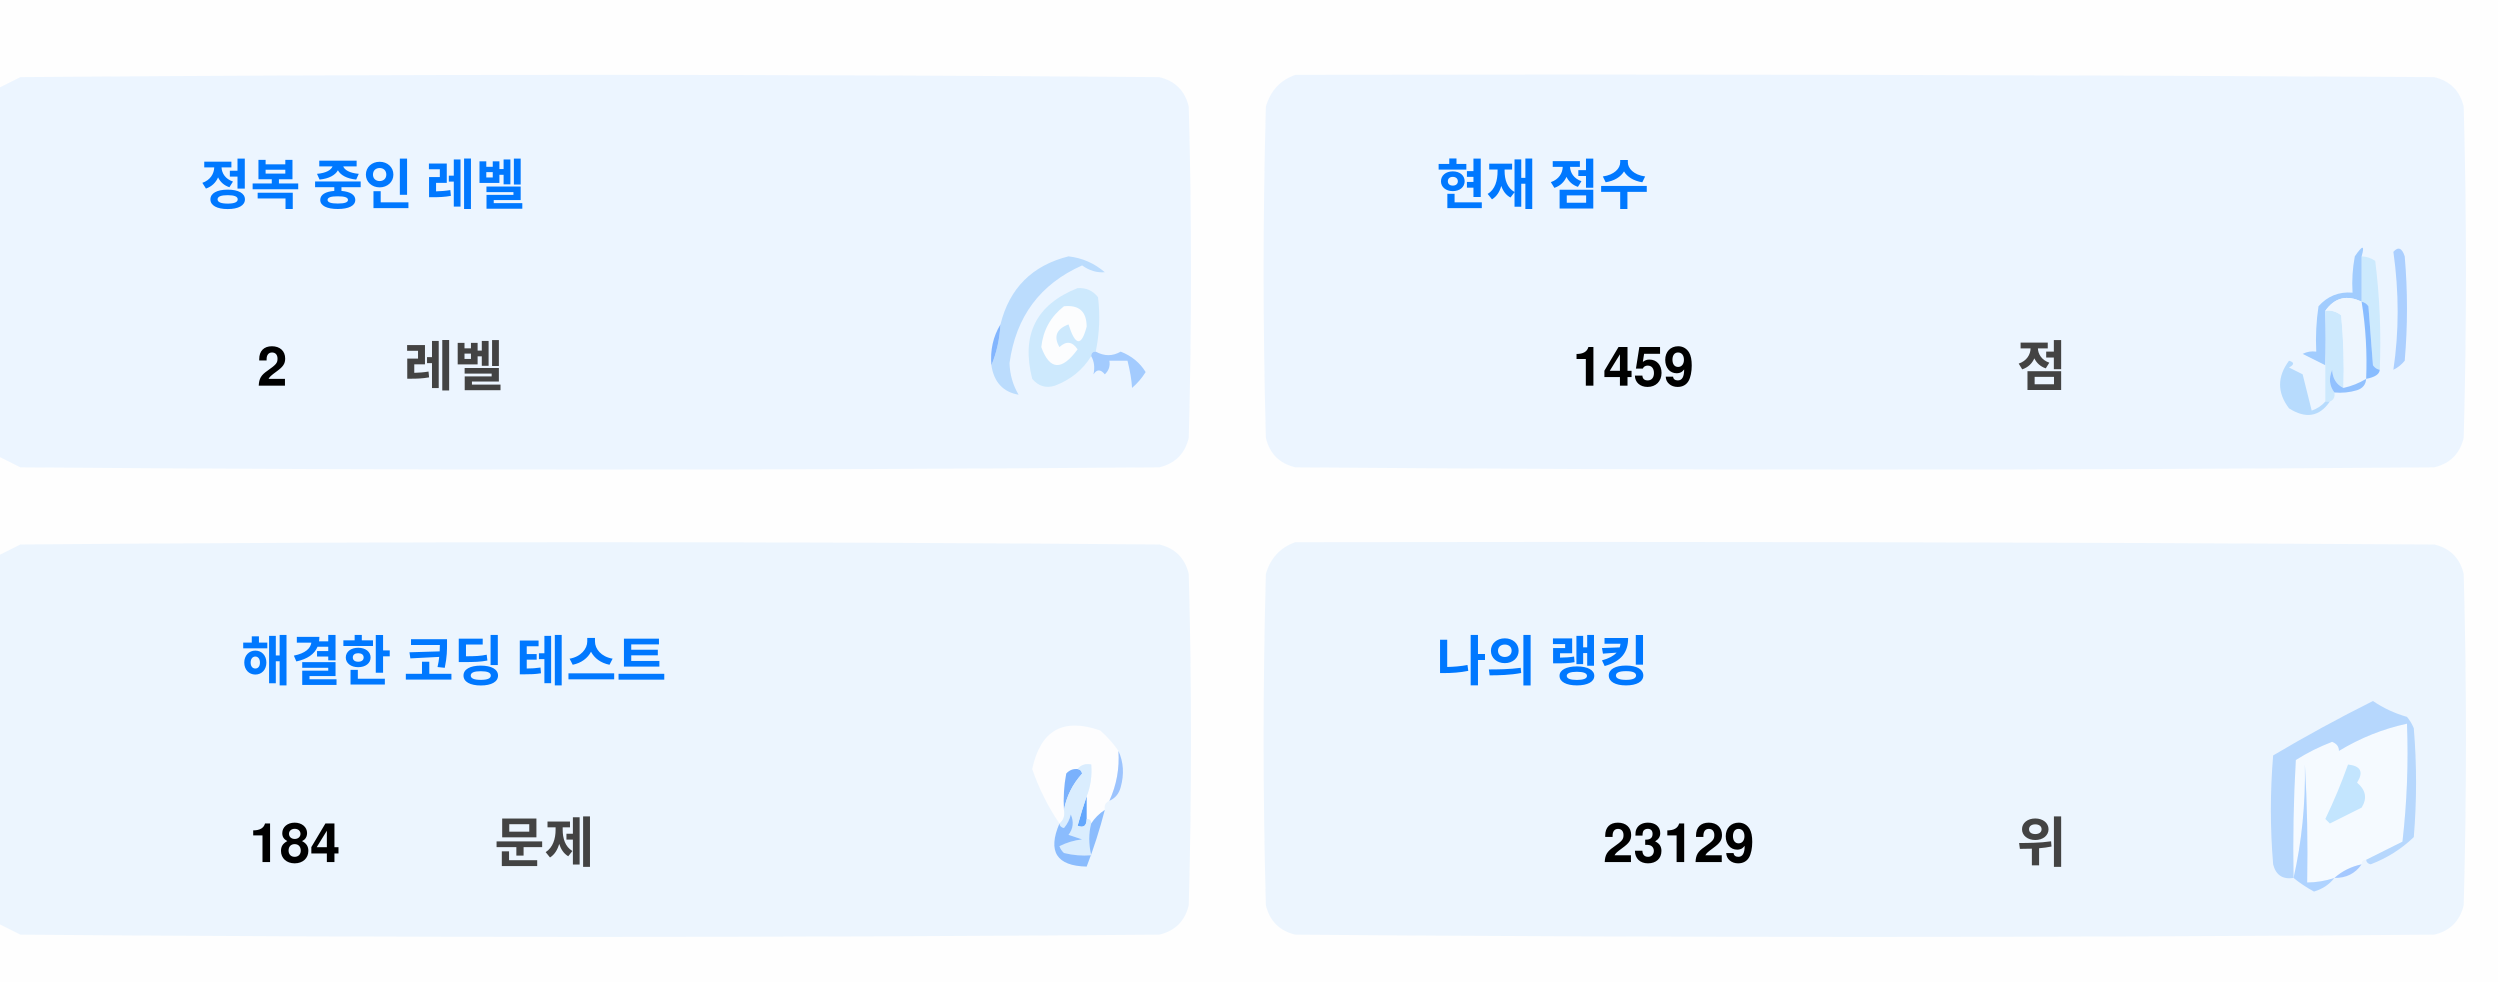
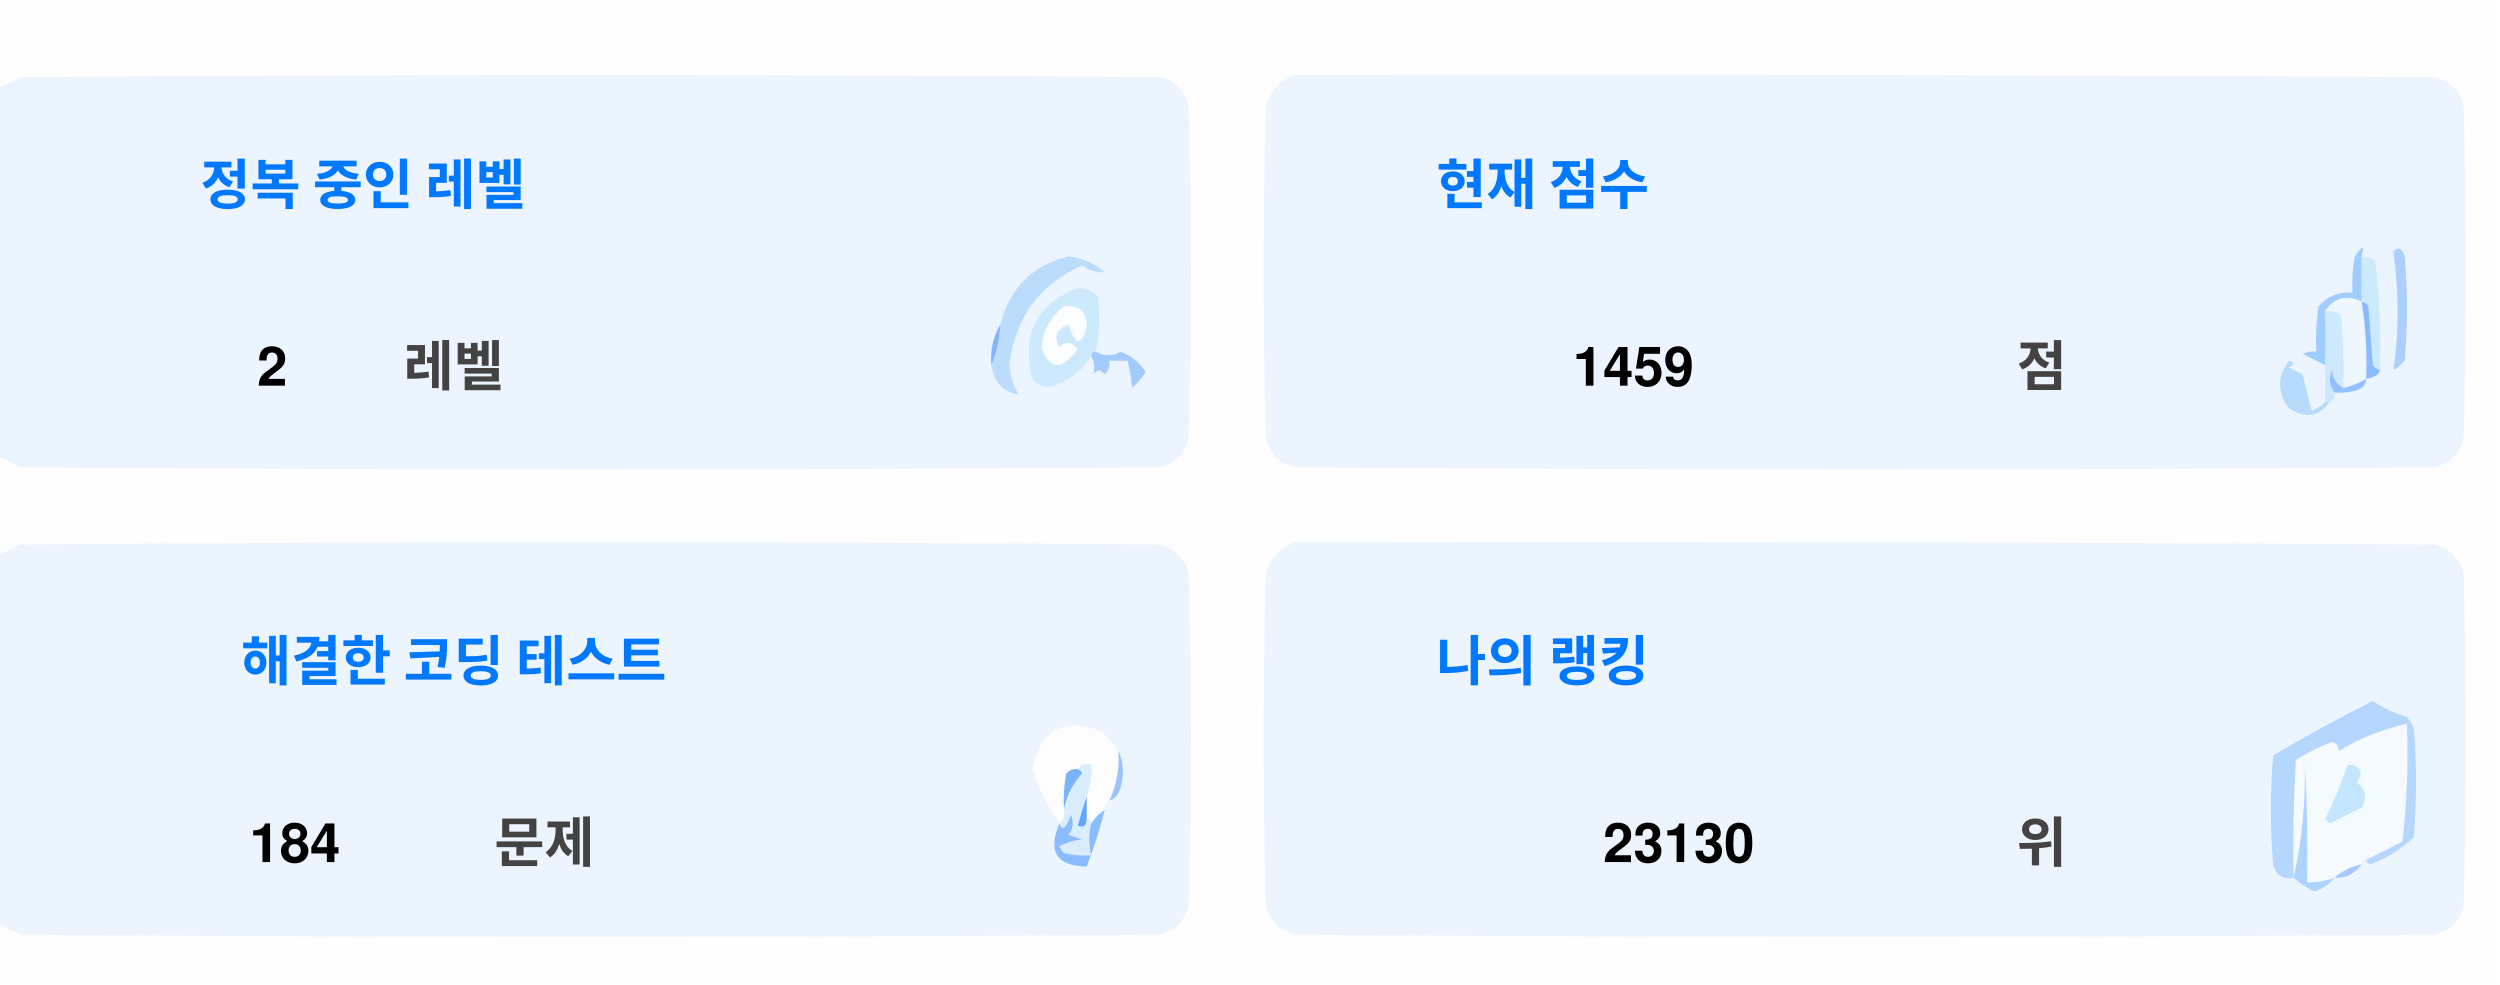
<svg xmlns="http://www.w3.org/2000/svg" version="1.1" width="551px" height="217px" style="shape-rendering:geometricPrecision; text-rendering:geometricPrecision; image-rendering:optimizeQuality; fill-rule:evenodd; clip-rule:evenodd">
  <style>.title {fill: #434343;font-size: 1rem;line-height: 1.5rem;font-weight: bold;font-family: -apple-system, BlinkMacSystemFont, Segoe UI, Helvetica, Arial, sans-serif, Apple Color Emoji, Segoe UI Emoji;}.desc {fill: #434343;font-size: 2.5rem;font-weight: bold;line-height: 1.5rem;font-family: -apple-system, BlinkMacSystemFont, Segoe UI, Helvetica, Arial, sans-serif, Apple Color Emoji, Segoe UI Emoji;}.desc-2 {fill: #434343;font-size: 1rem;font-weight: bold;line-height: 1.5rem;font-family: -apple-system, BlinkMacSystemFont, Segoe UI, Helvetica, Arial, sans-serif, Apple Color Emoji, Segoe UI Emoji;}.text, .desc {animation: twinkling 4s ease-in-out infinite;}@keyframes twinkling {40% { opacity: 1; }50% { opacity: 0.5; }60% { opacity: 1; }70% { opacity: 0.5; }80% { opacity: 1; }}</style>
  <g>
    <path style="opacity:1" fill="#fefefe" d="M -0.5,-0.5 C 183.167,-0.5 366.833,-0.5 550.5,-0.5C 550.5,71.833 550.5,144.167 550.5,216.5C 366.833,216.5 183.167,216.5 -0.5,216.5C -0.5,212.167 -0.5,207.833 -0.5,203.5C 1.14,204.32 2.807,205.153 4.5,206C 88.167,206.667 171.833,206.667 255.5,206C 259,205.167 261.167,203 262,199.5C 262.667,175.167 262.667,150.833 262,126.5C 261.167,123 259,120.833 255.5,120C 171.833,119.333 88.167,119.333 4.5,120C 2.807,120.847 1.14,121.68 -0.5,122.5C -0.5,115.167 -0.5,107.833 -0.5,100.5C 1.14,101.32 2.807,102.153 4.5,103C 88.167,103.667 171.833,103.667 255.5,103C 259,102.167 261.167,100 262,96.5C 262.667,72.167 262.667,47.833 262,23.5C 261.167,20 259,17.833 255.5,17C 171.833,16.333 88.167,16.333 4.5,17C 2.807,17.847 1.14,18.68 -0.5,19.5C -0.5,12.833 -0.5,6.167 -0.5,-0.5 Z" />
  </g>
  <g>
    <path style="opacity:1" fill="#ecf5ff" d="M -0.5,100.5 C -0.5,73.5 -0.5,46.5 -0.5,19.5C 1.14,18.68 2.807,17.847 4.5,17C 88.167,16.333 171.833,16.333 255.5,17C 259,17.833 261.167,20 262,23.5C 262.667,47.833 262.667,72.167 262,96.5C 261.167,100 259,102.167 255.5,103C 171.833,103.667 88.167,103.667 4.5,103C 2.807,102.153 1.14,101.32 -0.5,100.5 Z" />
  </g>
  <g>
    <path style="opacity:1" fill="#ecf5ff" d="M 285.5,16.5 C 369.167,16.333 452.834,16.5 536.5,17C 540,17.833 542.167,20 543,23.5C 543.667,47.833 543.667,72.167 543,96.5C 542.167,100 540,102.167 536.5,103C 452.833,103.667 369.167,103.667 285.5,103C 282,102.167 279.833,100 279,96.5C 278.333,72.167 278.333,47.833 279,23.5C 280.018,19.985 282.185,17.652 285.5,16.5 Z" />
  </g>
  <g>
    <path style="opacity:1" fill="#cdeafd" d="M 520.5,56.5 C 521.583,56.539 522.583,56.873 523.5,57.5C 524.498,65.472 524.831,73.472 524.5,81.5C 523.883,81.389 523.383,81.056 523,80.5C 522.667,76.167 522.333,71.833 522,67.5C 521.617,66.944 521.117,66.611 520.5,66.5C 520.5,63.167 520.5,59.833 520.5,56.5 Z" />
  </g>
  <g>
    <path style="opacity:1" fill="#abcfff" d="M 527.5,55.5 C 528.566,54.308 529.399,54.641 530,56.5C 530.667,64.167 530.667,71.833 530,79.5C 529.311,80.357 528.478,81.023 527.5,81.5C 528.758,73.08 528.758,64.414 527.5,55.5 Z" />
  </g>
  <g>
    <path style="opacity:1" fill="#bbdcfd" d="M 218.5,80.5 C 219.657,77.727 220.324,74.727 220.5,71.5C 222.49,63.51 227.49,58.51 235.5,56.5C 238.528,56.847 241.194,58.014 243.5,60C 241.744,60.141 240.078,59.641 238.5,58.5C 229.247,62.607 223.914,69.773 222.5,80C 222.565,82.526 223.232,84.859 224.5,87C 221.07,86.397 219.07,84.231 218.5,80.5 Z" />
  </g>
  <g>
    <path style="opacity:1" fill="#cde9fd" d="M 241.5,77.5 C 240.833,77.5 240.5,77.833 240.5,78.5C 238.628,81.529 235.961,83.695 232.5,85C 230.536,85.624 228.869,85.124 227.5,83.5C 225.021,73.791 228.354,67.124 237.5,63.5C 239.374,63.39 240.874,64.056 242,65.5C 242.497,69.524 242.331,73.524 241.5,77.5 Z" />
  </g>
  <g>
    <path style="opacity:1" fill="#fcfdfe" d="M 234.5,67.5 C 237.826,67.162 239.493,68.662 239.5,72C 238.334,76.434 237,76.267 235.5,71.5C 232.832,72.515 232.166,74.182 233.5,76.5C 235.017,75.089 236.351,75.256 237.5,77C 234.006,81.771 231.34,81.605 229.5,76.5C 229.904,72.771 231.571,69.771 234.5,67.5 Z" />
  </g>
  <g>
    <path style="opacity:1" fill="#a1ccfe" d="M 520.5,56.5 C 520.5,59.833 520.5,63.167 520.5,66.5C 517.238,64.922 514.572,65.589 512.5,68.5C 512.617,72.81 512.617,76.81 512.5,80.5C 510.86,79.68 509.193,78.847 507.5,78C 508.448,77.517 509.448,77.35 510.5,77.5C 510.335,74.15 510.502,70.817 511,67.5C 512.995,65.253 515.495,64.253 518.5,64.5C 518.336,61.813 518.503,59.146 519,56.5C 520.731,53.969 521.231,53.969 520.5,56.5 Z" />
  </g>
  <g>
    <path style="opacity:1" fill="#cde9fd" d="M 512.5,68.5 C 513.822,68.33 514.989,68.663 516,69.5C 516.499,74.823 516.666,80.156 516.5,85.5C 514.955,84.77 514.122,83.437 514,81.5C 513.22,83.387 513.387,85.054 514.5,86.5C 514.672,87.492 514.338,88.158 513.5,88.5C 513.167,88.5 512.833,88.5 512.5,88.5C 512.5,85.833 512.5,83.167 512.5,80.5C 512.617,76.81 512.617,72.81 512.5,68.5 Z" />
  </g>
  <g>
    <path style="opacity:1" fill="#eef6fe" d="M 520.5,66.5 C 521.407,72.106 521.74,77.773 521.5,83.5C 519.95,84.441 518.284,85.108 516.5,85.5C 516.666,80.156 516.499,74.823 516,69.5C 514.989,68.663 513.822,68.33 512.5,68.5C 514.572,65.589 517.238,64.922 520.5,66.5 Z" />
  </g>
  <g>
    <path style="opacity:1" fill="#88bcff" d="M 520.5,66.5 C 521.117,66.611 521.617,66.944 522,67.5C 522.333,71.833 522.667,76.167 523,80.5C 523.383,81.056 523.883,81.389 524.5,81.5C 524.445,82.469 523.445,83.136 521.5,83.5C 521.74,77.773 521.407,72.106 520.5,66.5 Z" />
  </g>
  <g>
    <path style="opacity:1" fill="#82b5fe" d="M 220.5,71.5 C 220.324,74.727 219.657,77.727 218.5,80.5C 218.215,77.171 218.882,74.171 220.5,71.5 Z" />
  </g>
  <g>
    <path style="opacity:1" fill="#a3cbfe" d="M 240.5,78.5 C 240.5,77.833 240.833,77.5 241.5,77.5C 243.391,78.536 245.224,78.536 247,77.5C 249.391,78.429 251.225,79.929 252.5,82C 251.681,83.319 250.681,84.486 249.5,85.5C 249.409,83.777 249.075,81.777 248.5,79.5C 247.167,79.5 245.833,79.5 244.5,79.5C 244.719,80.675 244.386,81.675 243.5,82.5C 242.575,81.359 241.741,81.359 241,82.5C 241.331,80.981 241.164,79.648 240.5,78.5 Z" />
  </g>
  <g>
    <path style="opacity:1" fill="#b7dbfd" d="M 512.5,88.5 C 512.833,88.5 513.167,88.5 513.5,88.5C 511.199,91.857 508.199,92.357 504.5,90C 501.872,86.535 501.872,83.035 504.5,79.5C 505.696,79.846 505.696,80.346 504.5,81C 505.5,81.5 506.5,82 507.5,82.5C 508.167,85.167 508.833,87.833 509.5,90.5C 510.739,90.058 511.739,89.391 512.5,88.5 Z" />
  </g>
  <g>
    <path style="opacity:1" fill="#92c1fe" d="M 516.5,85.5 C 518.284,85.108 519.95,84.441 521.5,83.5C 521.423,84.75 520.756,85.583 519.5,86C 517.866,86.493 516.199,86.66 514.5,86.5C 513.387,85.054 513.22,83.387 514,81.5C 514.122,83.437 514.955,84.77 516.5,85.5 Z" />
  </g>
  <g>
    <path style="opacity:1" fill="#ecf5fe" d="M -0.5,203.5 C -0.5,176.5 -0.5,149.5 -0.5,122.5C 1.14,121.68 2.807,120.847 4.5,120C 88.167,119.333 171.833,119.333 255.5,120C 259,120.833 261.167,123 262,126.5C 262.667,150.833 262.667,175.167 262,199.5C 261.167,203 259,205.167 255.5,206C 171.833,206.667 88.167,206.667 4.5,206C 2.807,205.153 1.14,204.32 -0.5,203.5 Z" />
  </g>
  <g>
    <path style="opacity:1" fill="#ecf5fe" d="M 285.5,119.5 C 369.167,119.333 452.834,119.5 536.5,120C 540,120.833 542.167,123 543,126.5C 543.667,150.833 543.667,175.167 543,199.5C 542.167,203 540,205.167 536.5,206C 452.833,206.667 369.167,206.667 285.5,206C 282,205.167 279.833,203 279,199.5C 278.333,175.167 278.333,150.833 279,126.5C 280.018,122.985 282.185,120.652 285.5,119.5 Z" />
  </g>
  <g>
    <path style="opacity:1" fill="#fdfdfe" d="M 246.5,165.5 C 246.758,169.367 246.092,173.034 244.5,176.5C 243.662,176.842 243.328,177.508 243.5,178.5C 242.272,179.306 241.272,180.306 240.5,181.5C 240.5,180.833 240.167,180.5 239.5,180.5C 239.5,178.833 239.5,177.167 239.5,175.5C 240.369,173.283 240.702,170.95 240.5,168.5C 239.209,168.263 238.209,168.596 237.5,169.5C 236.504,169.414 235.671,169.748 235,170.5C 234.503,173.146 234.336,175.813 234.5,178.5C 234.737,179.791 234.404,180.791 233.5,181.5C 230.986,177.806 228.986,173.806 227.5,169.5C 229.309,160.957 234.309,158.124 242.5,161C 244.07,162.397 245.404,163.897 246.5,165.5 Z" />
  </g>
  <g>
    <path style="opacity:1" fill="#f5faff" d="M 521.5,189.5 C 520.833,189.5 520.5,189.833 520.5,190.5C 518.181,190.992 516.181,191.992 514.5,193.5C 512.565,194.15 510.565,194.483 508.5,194.5C 508.666,185.827 508.5,177.16 508,168.5C 508.141,177.227 507.308,185.56 505.5,193.5C 505.334,184.827 505.5,176.16 506,167.5C 508.527,165.903 511.194,164.57 514,163.5C 515.011,163.892 515.511,164.559 515.5,165.5C 520.21,162.641 525.21,160.641 530.5,159.5C 530.831,168.192 530.498,176.859 529.5,185.5C 526.807,186.847 524.14,188.18 521.5,189.5 Z" />
  </g>
  <g>
    <path style="opacity:1" fill="#b6d7fd" d="M 521.5,189.5 C 524.14,188.18 526.807,186.847 529.5,185.5C 530.498,176.859 530.831,168.192 530.5,159.5C 525.21,160.641 520.21,162.641 515.5,165.5C 515.511,164.559 515.011,163.892 514,163.5C 511.194,164.57 508.527,165.903 506,167.5C 505.5,176.16 505.334,184.827 505.5,193.5C 503.089,193.863 501.589,192.863 501,190.5C 500.333,182.5 500.333,174.5 501,166.5C 508.173,162.246 515.507,158.246 523,154.5C 525.304,156.068 527.804,157.235 530.5,158C 531.126,158.75 531.626,159.584 532,160.5C 532.667,168.5 532.667,176.5 532,184.5C 529.292,187.111 526.125,189.111 522.5,190.5C 521.893,190.376 521.56,190.043 521.5,189.5 Z" />
  </g>
  <g>
    <path style="opacity:1" fill="#c3e5fe" d="M 517.5,168.5 C 520.317,168.801 520.984,170.134 519.5,172.5C 521.439,174.122 521.772,175.956 520.5,178C 518.167,179.167 515.833,180.333 513.5,181.5C 513.167,181.167 512.833,180.833 512.5,180.5C 514.414,176.515 516.081,172.515 517.5,168.5 Z" />
  </g>
  <g>
    <path style="opacity:1" fill="#7ab1fc" d="M 237.5,169.5 C 238.043,169.56 238.376,169.893 238.5,170.5C 236.395,172.836 235.062,175.503 234.5,178.5C 234.336,175.813 234.503,173.146 235,170.5C 235.671,169.748 236.504,169.414 237.5,169.5 Z" />
  </g>
  <g>
    <path style="opacity:1" fill="#afd3ff" d="M 514.5,193.5 C 513.378,194.947 511.878,195.947 510,196.5C 508.348,195.601 506.848,194.601 505.5,193.5C 507.308,185.56 508.141,177.227 508,168.5C 508.5,177.16 508.666,185.827 508.5,194.5C 510.565,194.483 512.565,194.15 514.5,193.5 Z" />
  </g>
  <g>
    <path style="opacity:1" fill="#9cc3fd" d="M 246.5,165.5 C 247.634,167.966 247.801,170.633 247,173.5C 246.623,174.942 245.79,175.942 244.5,176.5C 246.092,173.034 246.758,169.367 246.5,165.5 Z" />
  </g>
  <g>
    <path style="opacity:1" fill="#62a6fc" d="M 239.5,175.5 C 239.5,177.167 239.5,178.833 239.5,180.5C 239.483,182.028 238.816,182.528 237.5,182C 238.117,179.723 238.784,177.556 239.5,175.5 Z" />
  </g>
  <g>
    <path style="opacity:1" fill="#daedfe" d="M 237.5,169.5 C 238.209,168.596 239.209,168.263 240.5,168.5C 240.702,170.95 240.369,173.283 239.5,175.5C 238.784,177.556 238.117,179.723 237.5,182C 238.816,182.528 239.483,182.028 239.5,180.5C 240.167,180.5 240.5,180.833 240.5,181.5C 239.918,183.669 239.918,186.002 240.5,188.5C 238.473,188.662 236.473,188.495 234.5,188C 234.043,187.586 233.709,187.086 233.5,186.5C 235.078,185.702 236.744,185.202 238.5,185C 237.5,184.667 236.5,184.333 235.5,184C 236.554,182.612 236.72,181.112 236,179.5C 235.751,180.624 235.251,181.624 234.5,182.5C 233.893,182.376 233.56,182.043 233.5,181.5C 234.404,180.791 234.737,179.791 234.5,178.5C 235.062,175.503 236.395,172.836 238.5,170.5C 238.376,169.893 238.043,169.56 237.5,169.5 Z" />
  </g>
  <g>
    <path style="opacity:1" fill="#8bbcfd" d="M 243.5,178.5 C 242.395,182.803 241.062,186.969 239.5,191C 232.857,190.847 230.857,187.68 233.5,181.5C 233.56,182.043 233.893,182.376 234.5,182.5C 235.251,181.624 235.751,180.624 236,179.5C 236.72,181.112 236.554,182.612 235.5,184C 236.5,184.333 237.5,184.667 238.5,185C 236.744,185.202 235.078,185.702 233.5,186.5C 233.709,187.086 234.043,187.586 234.5,188C 236.473,188.495 238.473,188.662 240.5,188.5C 239.918,186.002 239.918,183.669 240.5,181.5C 241.272,180.306 242.272,179.306 243.5,178.5 Z" />
  </g>
  <g>
    <path style="opacity:1" fill="#a4c8ff" d="M 520.5,190.5 C 519.089,192.539 517.089,193.539 514.5,193.5C 516.181,191.992 518.181,190.992 520.5,190.5 Z" />
  </g>
  <text text-anchor="middle" x="80" y="45" class="title" style="fill:#0078ff;" stroke="#none" stroke-width="1">정복 중인 레벨</text>
  <text text-anchor="middle" x="60" y="85" class="desc" style="fill:#000000;" stroke="#none" stroke-width="1">2</text>
  <text text-anchor="middle" x="100" y="85" class="desc-2" style="fill:#434343;" stroke="#none" stroke-width="1">레벨</text>
  <text text-anchor="middle" x="340" y="45" class="title" style="fill:#0078ff;" stroke="#none" stroke-width="1">현재 점수</text>
  <text text-anchor="middle" x="360" y="85" class="desc" style="fill:#000000;" stroke="#none" stroke-width="1">1459</text>
  <text text-anchor="middle" x="450" y="85" class="desc-2" style="fill:#434343;" stroke="#none" stroke-width="1">점</text>
  <text text-anchor="middle" x="100" y="150" class="title" style="fill:#0078ff;" stroke="#none" stroke-width="1">해결한 코딩 테스트</text>
  <text text-anchor="middle" x="65" y="190" class="desc" style="fill:#000000;" stroke="#none" stroke-width="1">184</text>
  <text text-anchor="middle" x="120" y="190" class="desc-2" style="fill:#434343;" stroke="#none" stroke-width="1">문제</text>
  <text text-anchor="middle" x="340" y="150" class="title" style="fill:#0078ff;" stroke="#none" stroke-width="1">나의 랭킹</text>
-   <text text-anchor="middle" x="370" y="190" class="desc" style="fill:#000000;" stroke="#none" stroke-width="1">23129</text>
+   <text text-anchor="middle" x="370" y="190" class="desc" style="fill:#000000;" stroke="#none" stroke-width="1">23130</text>
  <text text-anchor="middle" x="450" y="190" class="desc-2" style="fill:#434343;" stroke="#none" stroke-width="1">위</text>
</svg>
